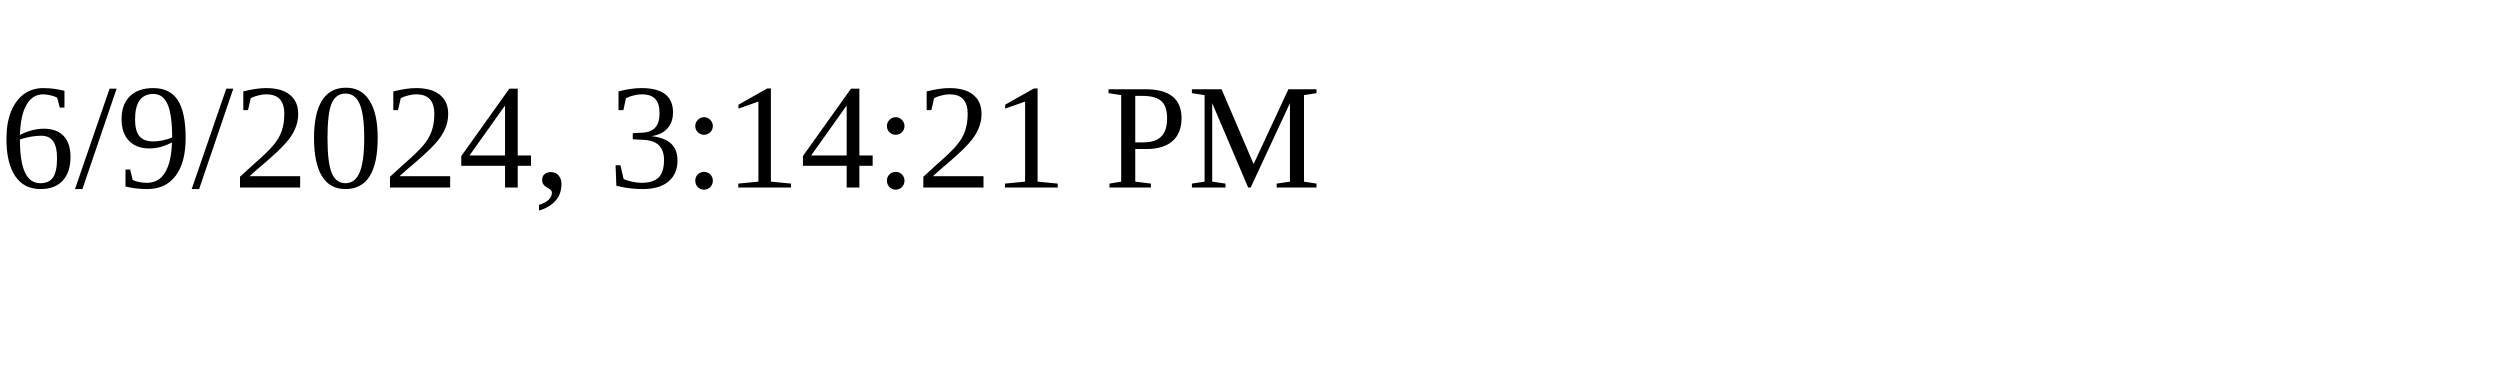
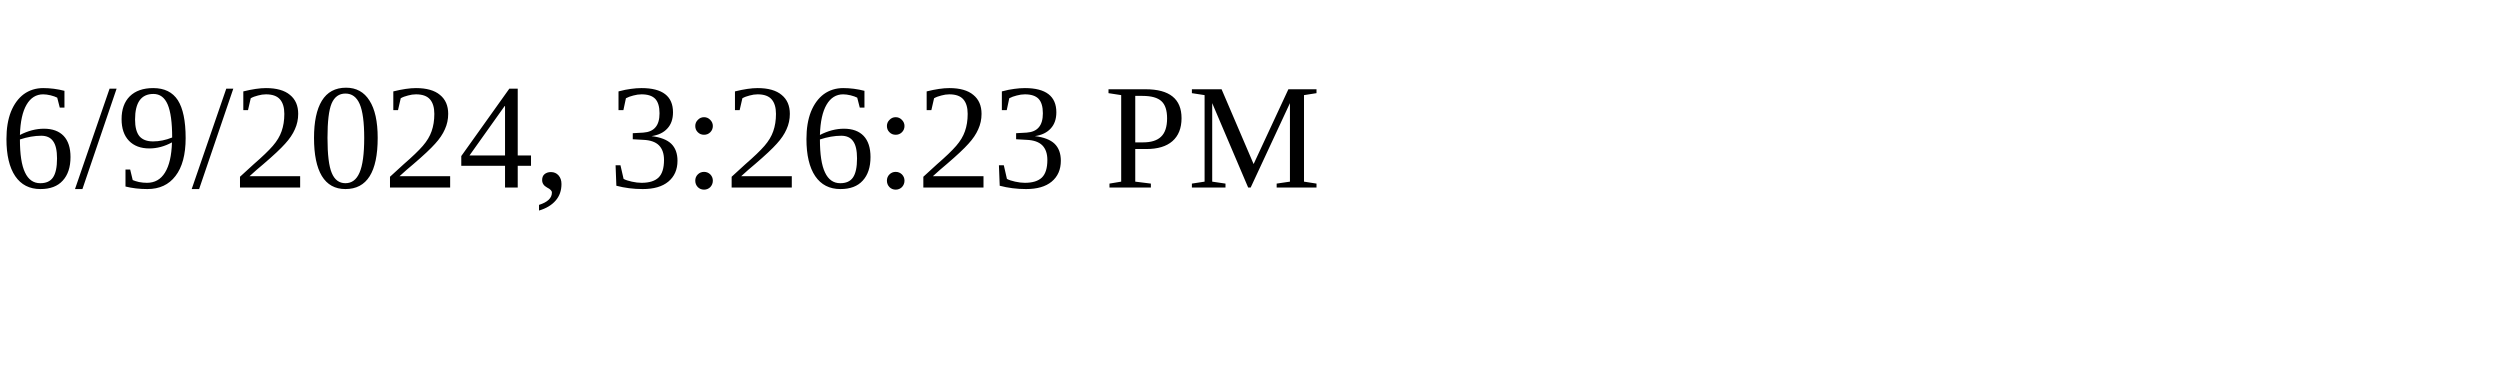
<svg xmlns="http://www.w3.org/2000/svg" height="30" width="200">
-   <text x="0" y="15">6/9/2024, 3:14:21 PM</text>
+   <text x="0" y="15">6/9/2024, 3:26:23 PM</text>
</svg>
